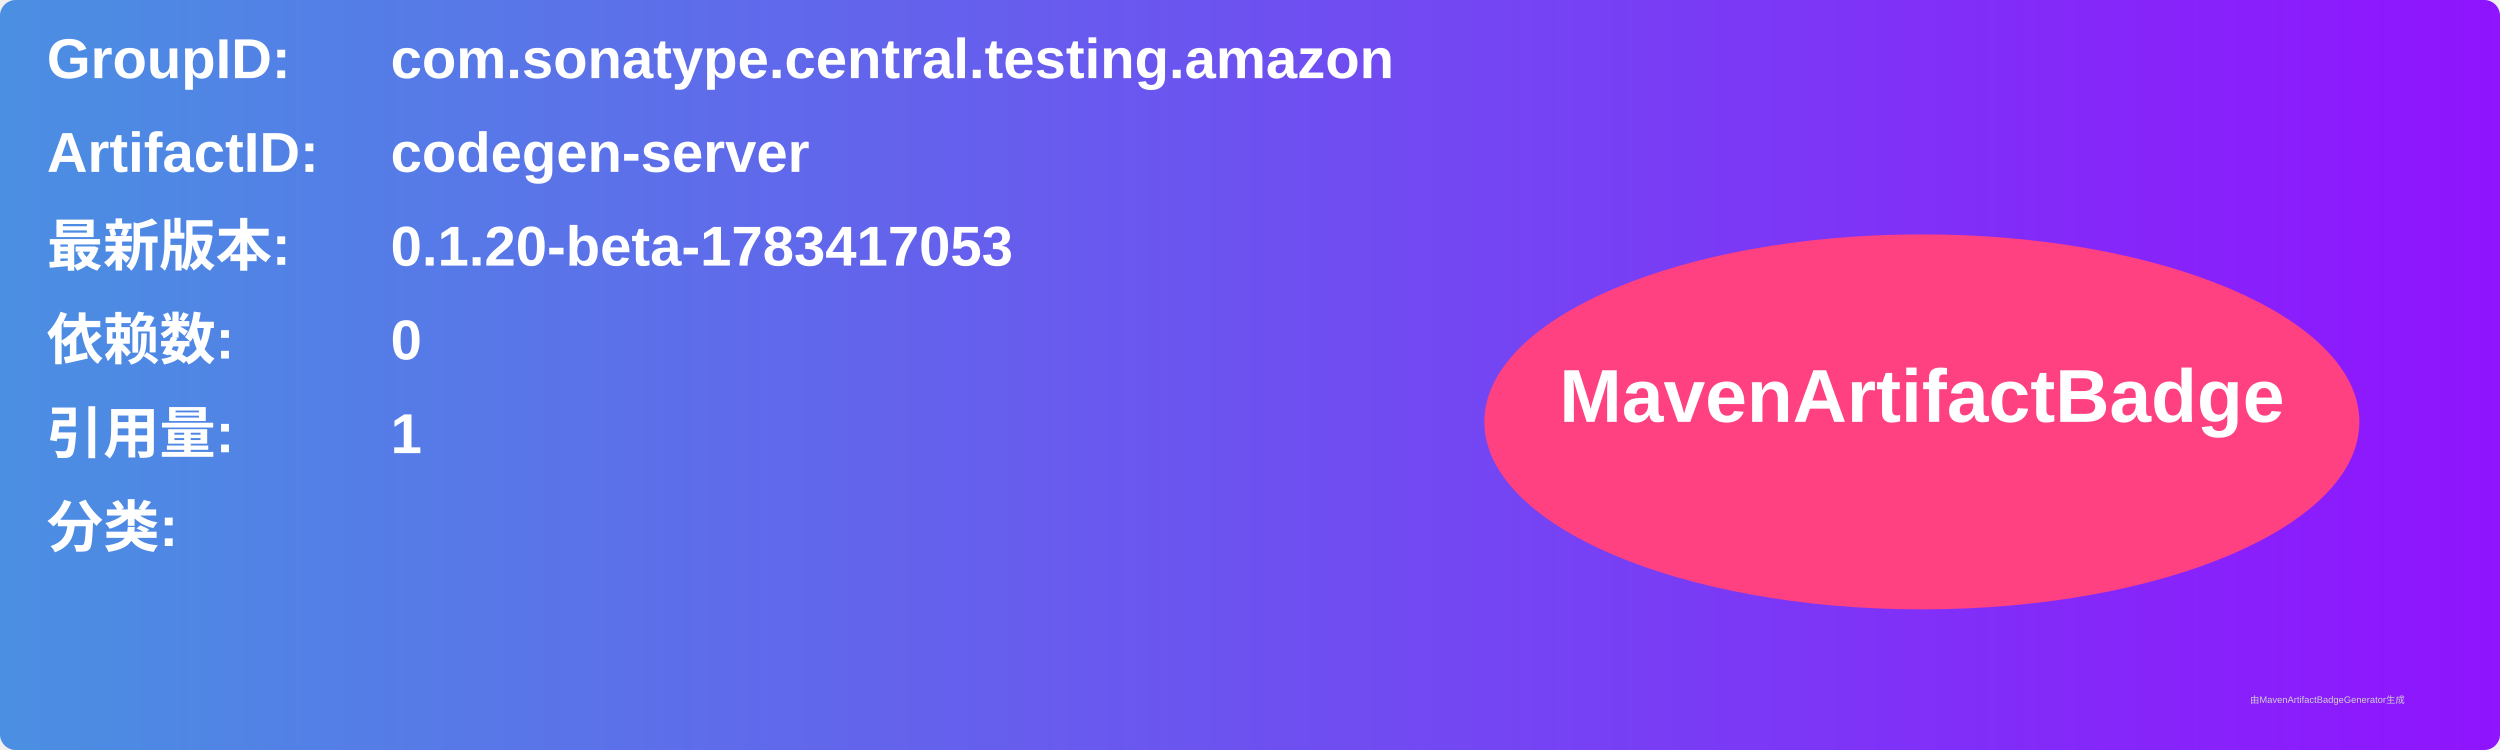
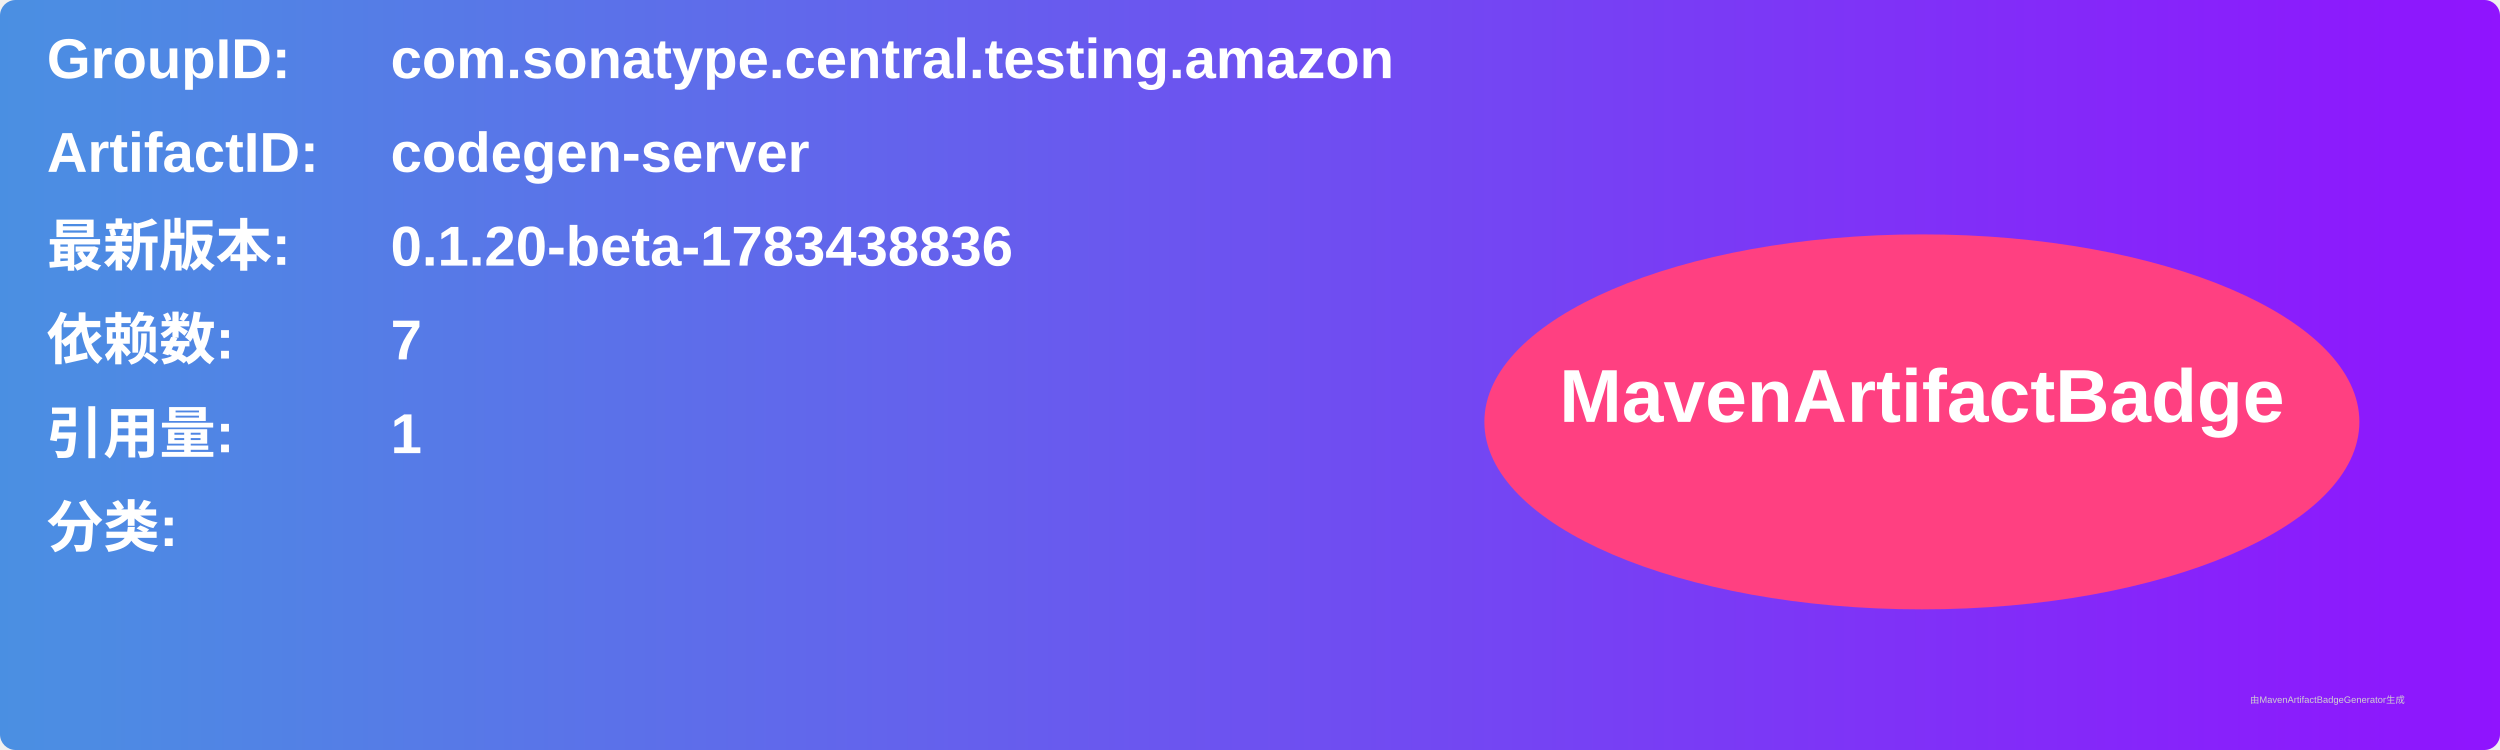
<svg xmlns="http://www.w3.org/2000/svg" width="800" height="240" viewBox="0 0 800 240">
  <linearGradient id="grad" x1="0%" y1="0%" x2="100%" y2="0%">
    <stop offset="0%" stop-color="#4a90e2" />
    <stop offset="100%" stop-color="#9013fe" />
  </linearGradient>
  <rect width="100%" height="100%" rx="5" ry="5" fill="url(#grad)" />
  <g transform="translate(15, 15)">
    <text x="0" y="10" font-family="Arial" font-size="18" fill="white" font-weight="bold" width="260">GroupID:</text>
    <text x="110" y="10" font-family="Arial" font-size="18" fill="white" font-weight="bold" width="460">com.sonatype.central.testing.amazon</text>
    <text x="0" y="40" font-family="Arial" font-size="18" fill="white" font-weight="bold" width="260">ArtifactID:</text>
    <text x="110" y="40" font-family="Arial" font-size="18" fill="white" font-weight="bold" width="460">codegen-server</text>
    <text x="0" y="70" font-family="Arial" font-size="18" fill="white" font-weight="bold">最新版本:</text>
    <text x="110" y="70" font-family="Arial" font-size="18" fill="white" font-weight="bold">
-       <tspan font-weight="bold">0.1.20-beta-1783417053</tspan>
+       <tspan font-weight="bold">0.1.20-beta-1783438836</tspan>
    </text>
    <text x="0" y="100" font-family="Arial" font-size="18" fill="white" font-weight="bold">依赖数: </text>
    <text x="110" y="100" font-family="Arial" font-size="18" fill="white">
-       <tspan font-weight="bold">0</tspan>
+       <tspan font-weight="bold">7</tspan>
    </text>
    <text x="0" y="130" font-family="Arial" font-size="18" fill="white" font-weight="bold">引用量: </text>
    <text x="110" y="130" font-family="Arial" font-size="18" fill="white">
      <tspan font-weight="bold">1</tspan>
    </text>
    <text x="0" y="160" font-family="Arial" font-size="18" fill="white" font-weight="bold">分类:</text>
    <text x="10" y="190" font-family="Arial" font-size="10" fill="white">
      <tspan font-weight="bold" />
    </text>
    <ellipse cx="600" cy="120" rx="140" ry="60" fill="#ff4081" />
    <text x="600" y="120" text-anchor="middle" font-family="Arial" font-size="24" fill="white" font-weight="bold">MavenArtifactBadge</text>
  </g>
  <text x="720" y="225" font-family="Arial" font-size="3" fill="#d0d0d0">由MavenArtifactBadgeGenerator生成</text>
</svg>
